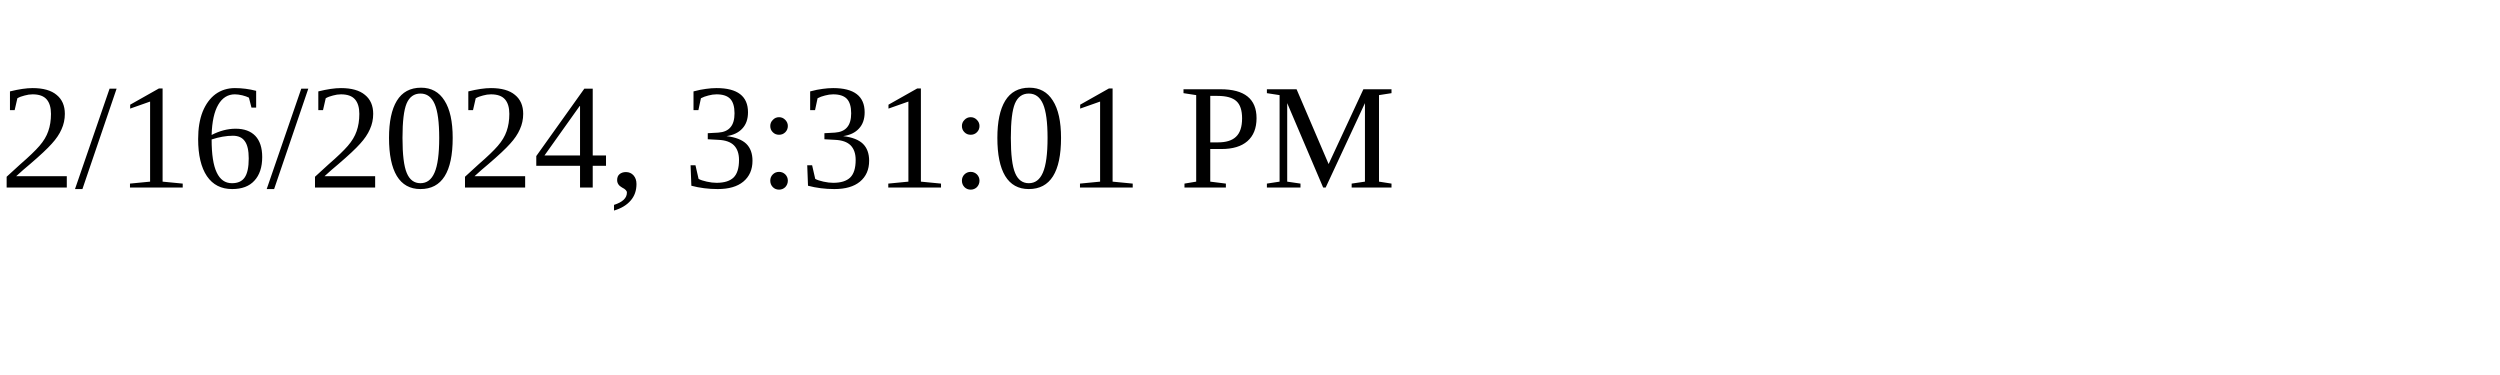
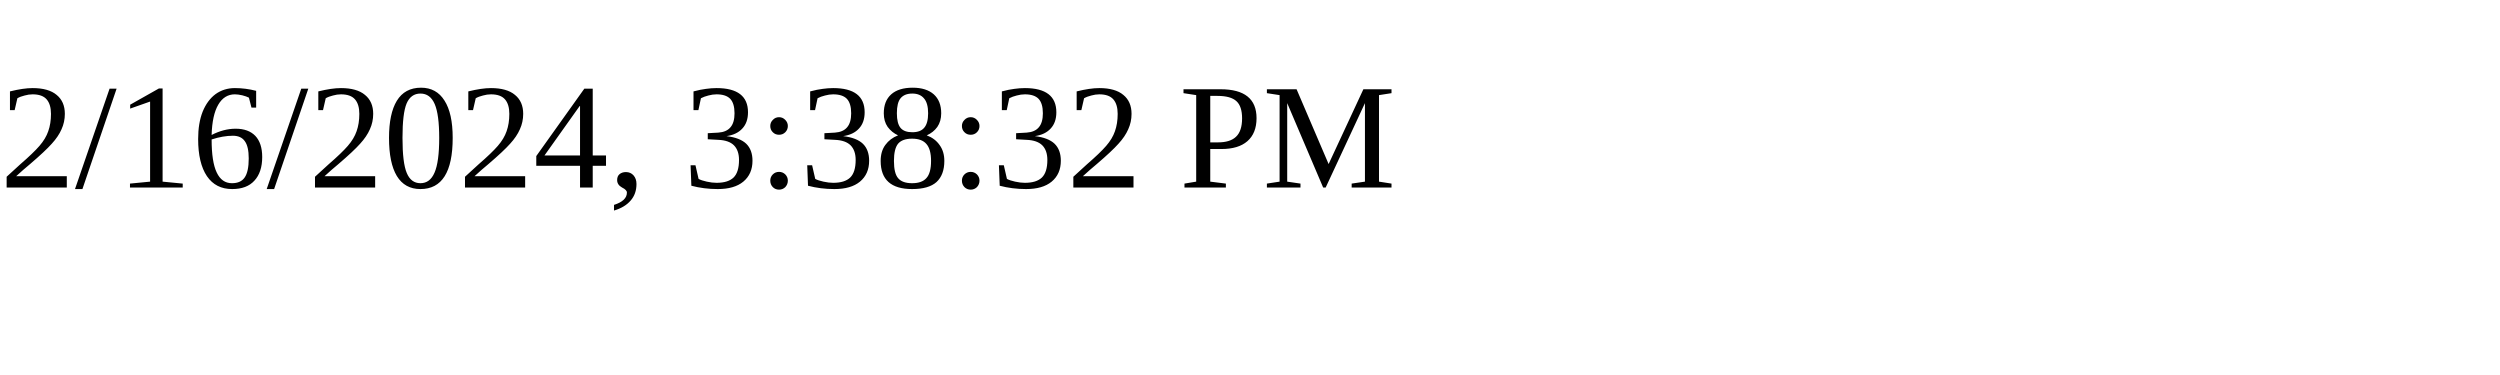
<svg xmlns="http://www.w3.org/2000/svg" height="30" width="200">
-   <text x="0" y="15">2/16/2024, 3:31:01 PM</text>
+   <text x="0" y="15">2/16/2024, 3:38:32 PM</text>
</svg>
